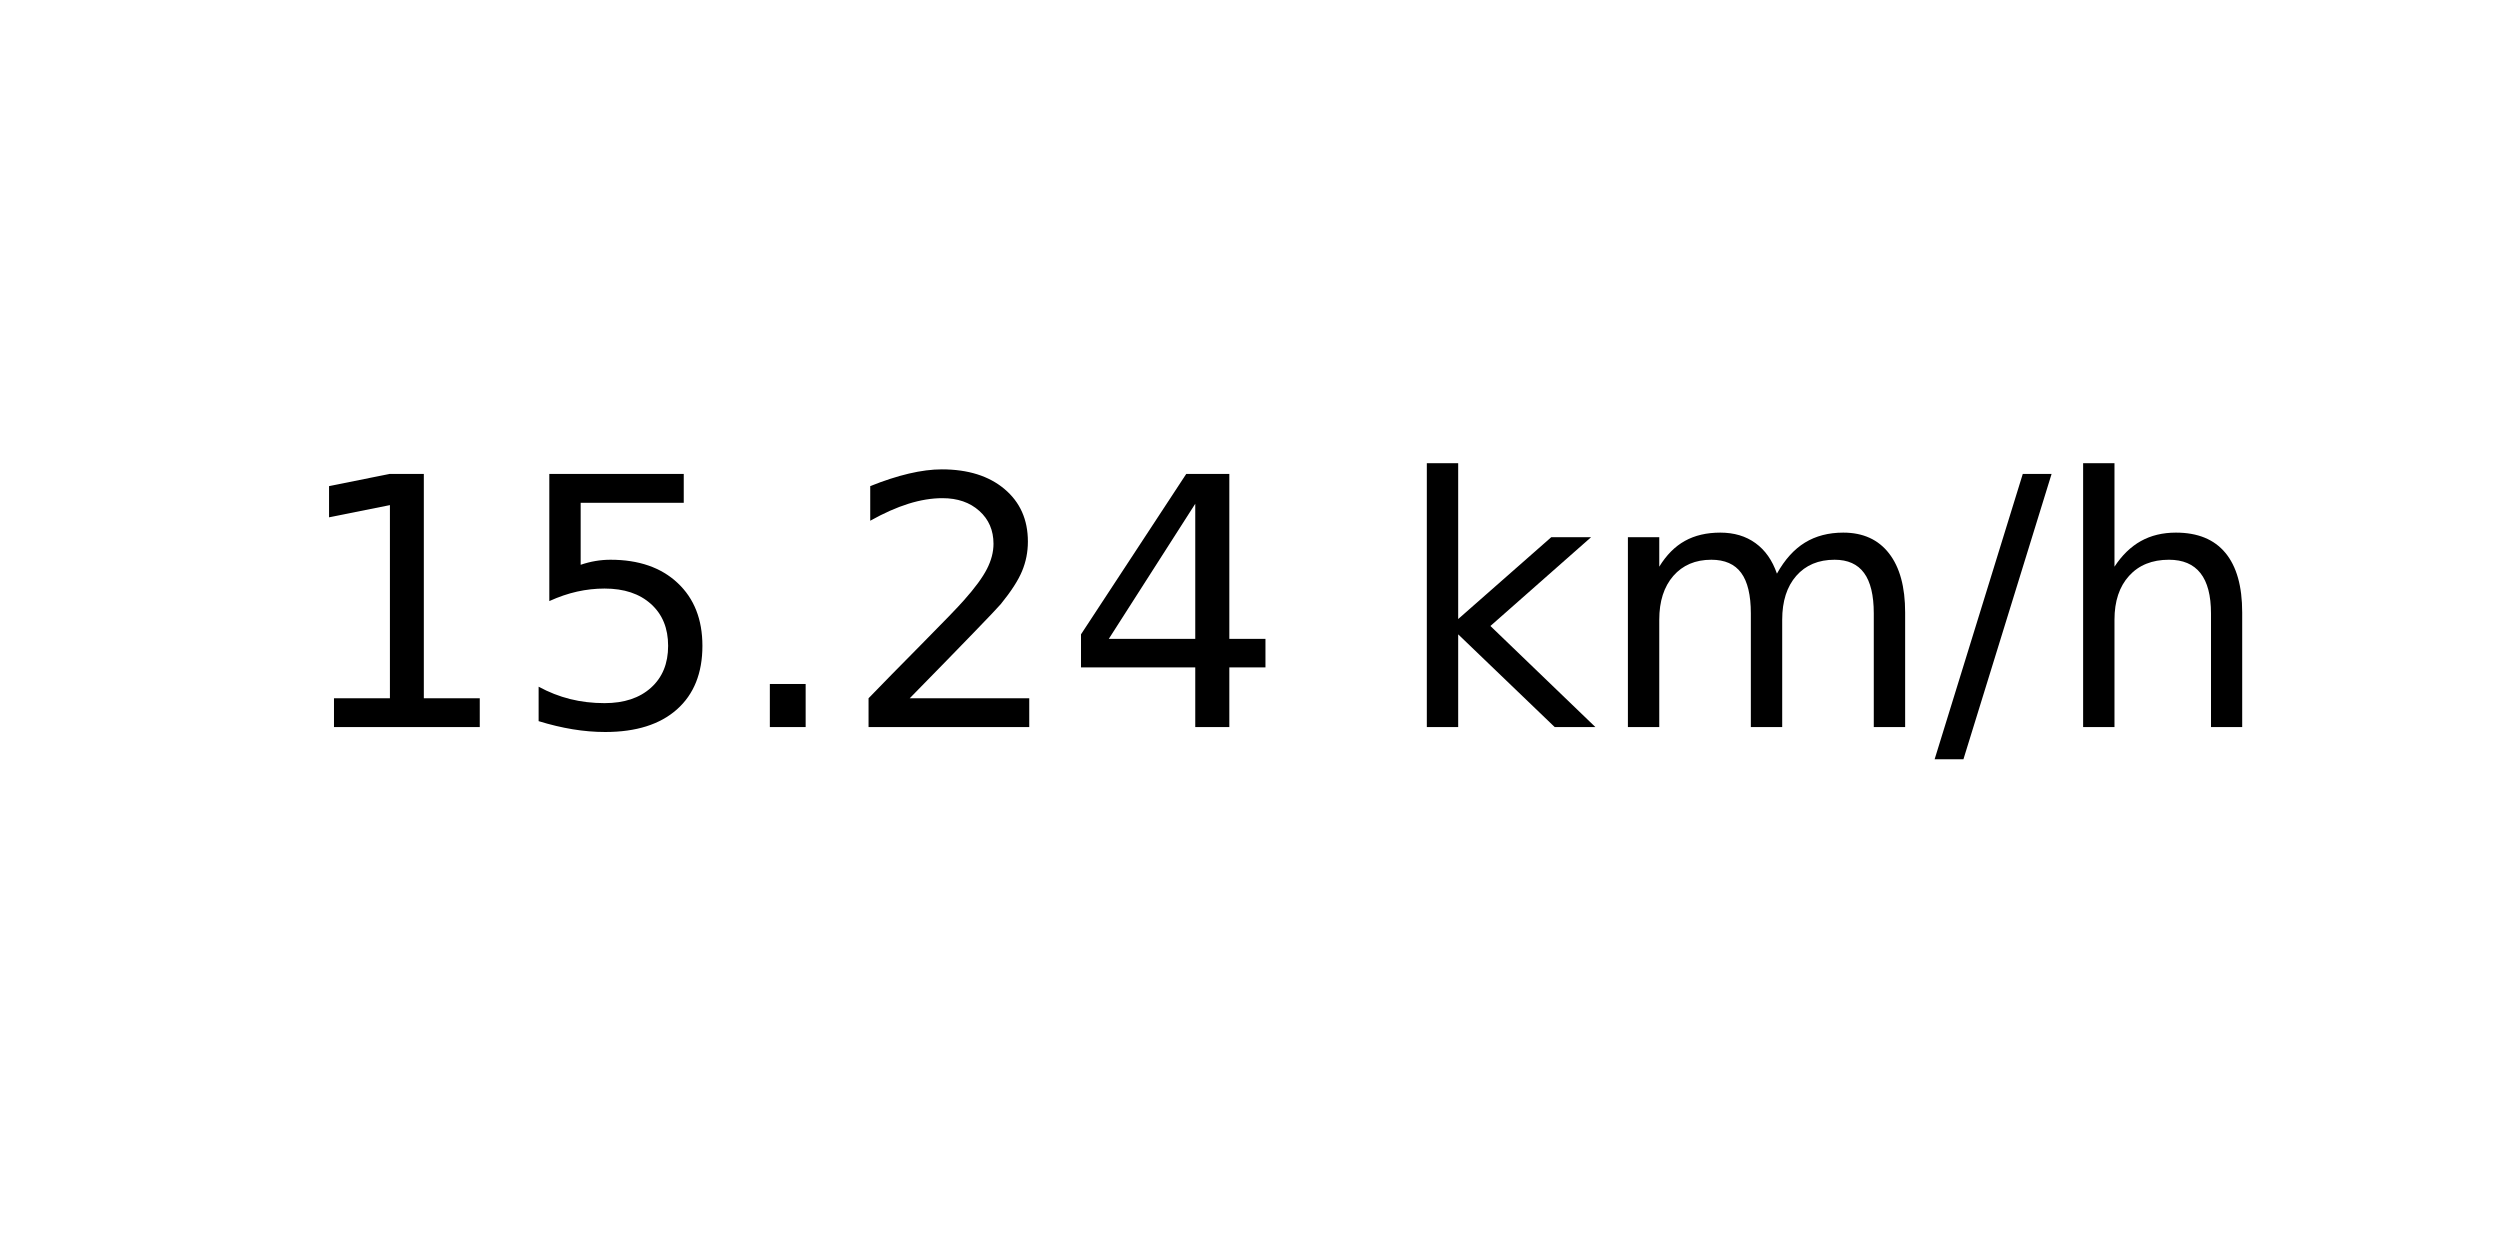
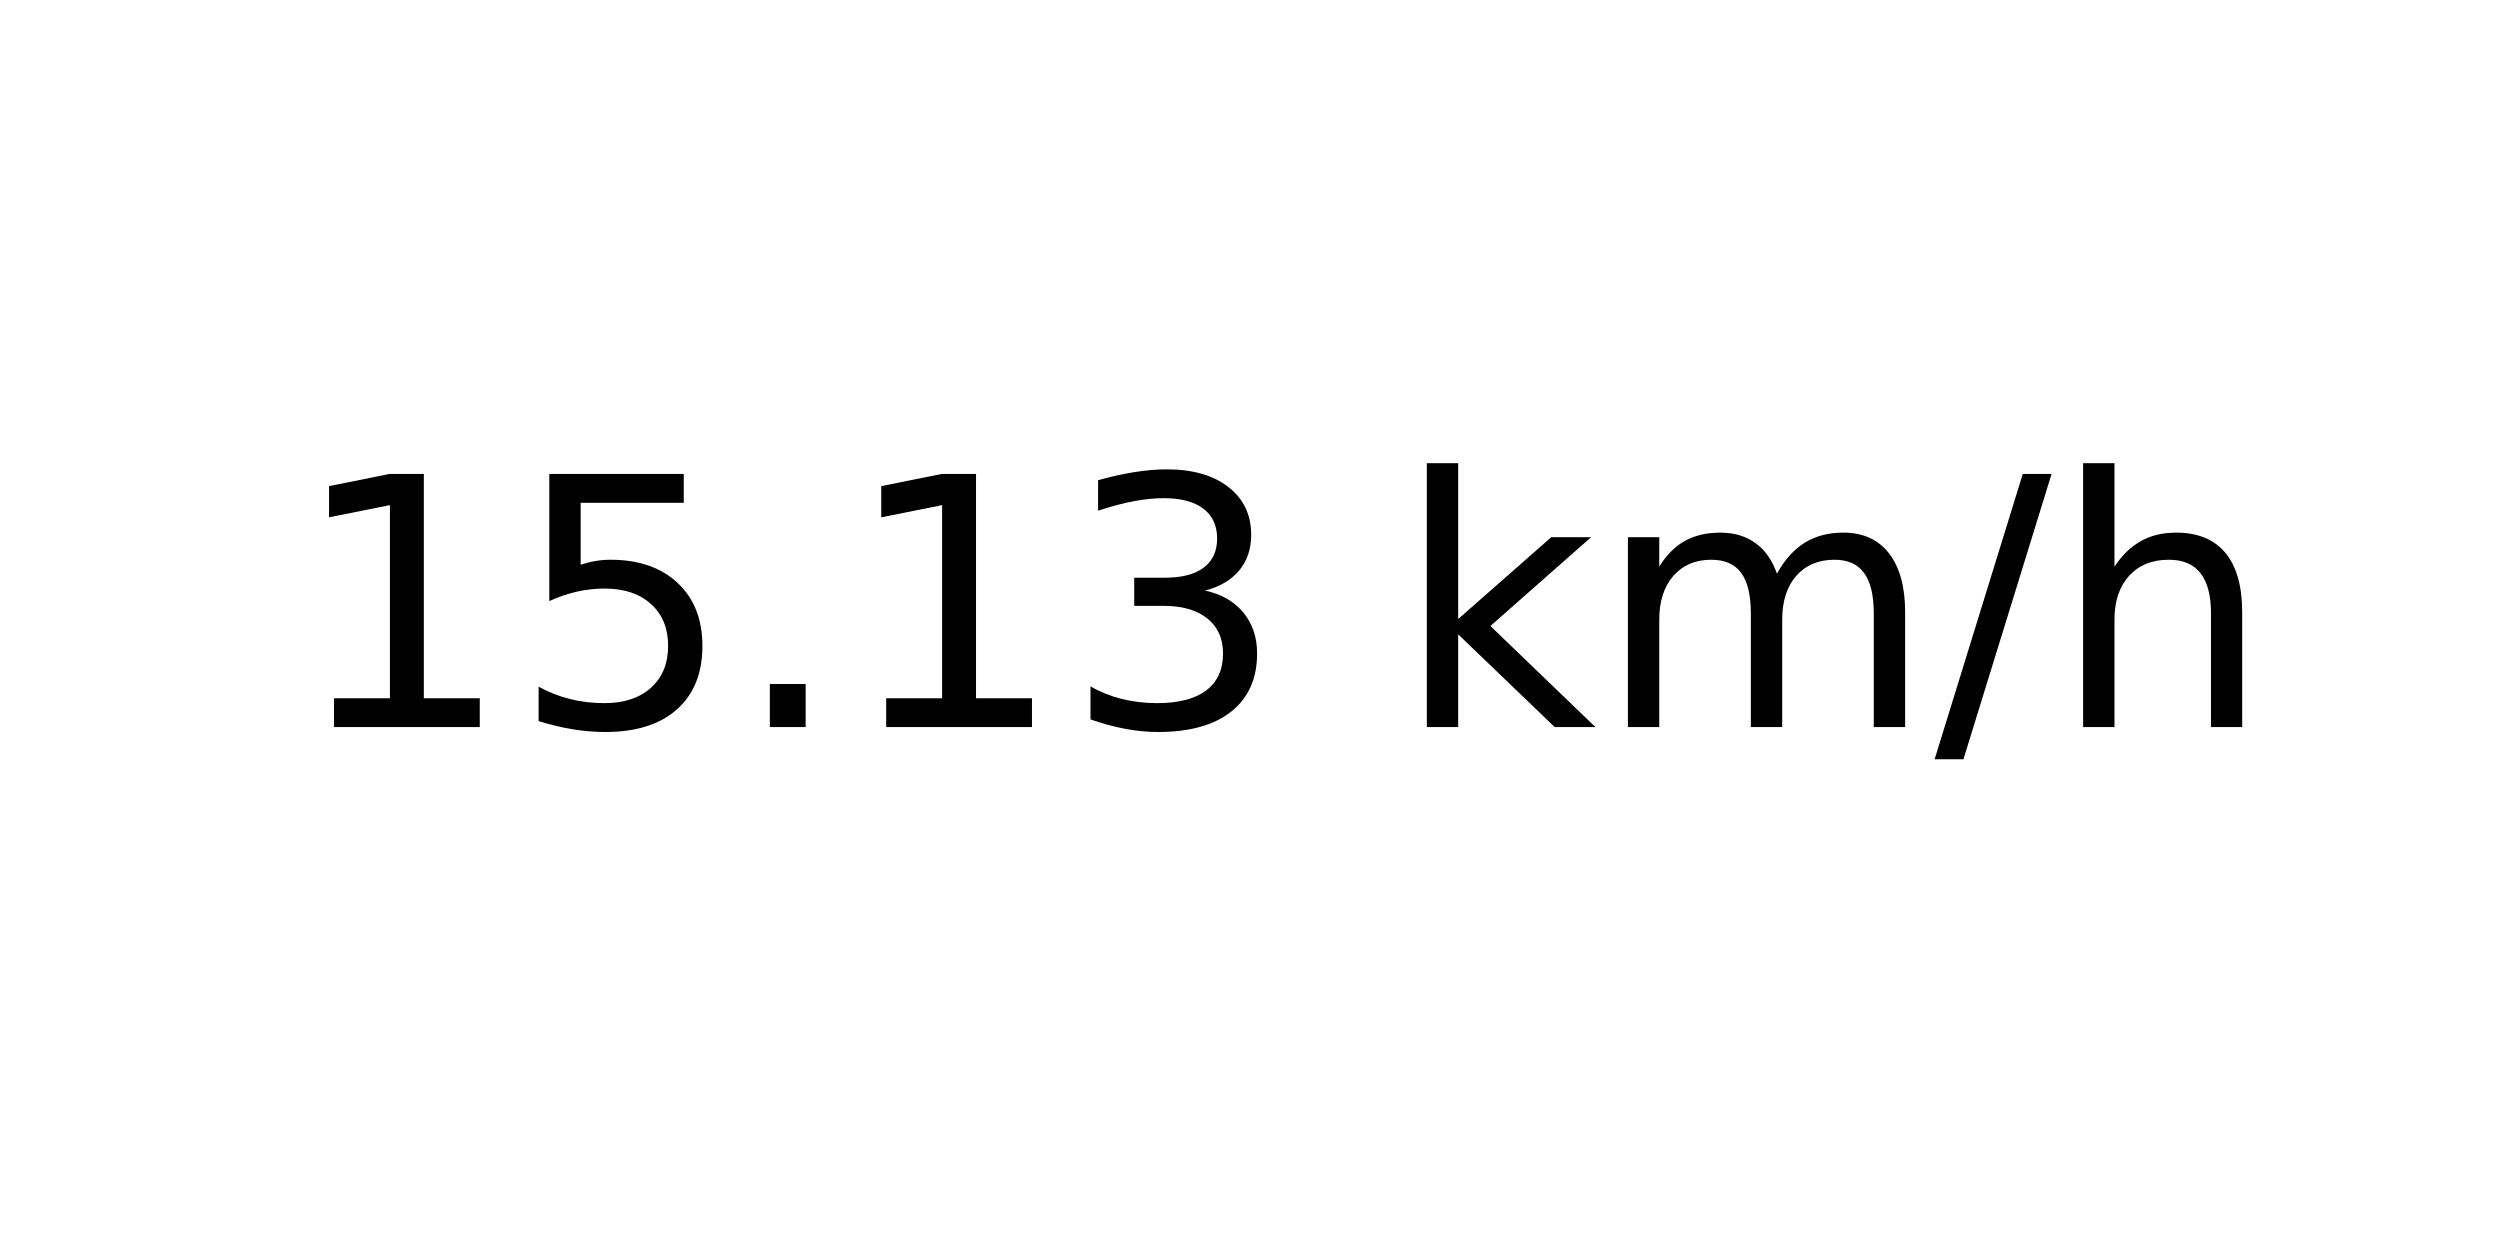
<svg xmlns="http://www.w3.org/2000/svg" xmlns:xlink="http://www.w3.org/1999/xlink" width="72pt" height="36pt" viewBox="0 0 72 36" version="1.1">
  <defs>
    <style type="text/css">*{stroke-linejoin: round; stroke-linecap: butt}</style>
  </defs>
  <g id="figure_1">
    <g id="axes_1">
      <g id="text_1">
        <g transform="translate(8.378125 20.93937) scale(0.1 -0.1)">
          <defs>
            <path id="DejaVuSans-31" d="M 794 531  L 1825 531  L 1825 4091  L 703 3866  L 703 4441  L 1819 4666  L 2450 4666  L 2450 531  L 3481 531  L 3481 0  L 794 0  L 794 531  z " transform="scale(0.015625)" />
            <path id="DejaVuSans-35" d="M 691 4666  L 3169 4666  L 3169 4134  L 1269 4134  L 1269 2991  Q 1406 3038 1543 3061  Q 1681 3084 1819 3084  Q 2600 3084 3056 2656  Q 3513 2228 3513 1497  Q 3513 744 3044 326  Q 2575 -91 1722 -91  Q 1428 -91 1123 -41  Q 819 9 494 109  L 494 744  Q 775 591 1075 516  Q 1375 441 1709 441  Q 2250 441 2565 725  Q 2881 1009 2881 1497  Q 2881 1984 2565 2268  Q 2250 2553 1709 2553  Q 1456 2553 1204 2497  Q 953 2441 691 2322  L 691 4666  z " transform="scale(0.015625)" />
            <path id="DejaVuSans-2e" d="M 684 794  L 1344 794  L 1344 0  L 684 0  L 684 794  z " transform="scale(0.015625)" />
-             <path id="DejaVuSans-32" d="M 1228 531  L 3431 531  L 3431 0  L 469 0  L 469 531  Q 828 903 1448 1529  Q 2069 2156 2228 2338  Q 2531 2678 2651 2914  Q 2772 3150 2772 3378  Q 2772 3750 2511 3984  Q 2250 4219 1831 4219  Q 1534 4219 1204 4116  Q 875 4013 500 3803  L 500 4441  Q 881 4594 1212 4672  Q 1544 4750 1819 4750  Q 2544 4750 2975 4387  Q 3406 4025 3406 3419  Q 3406 3131 3298 2873  Q 3191 2616 2906 2266  Q 2828 2175 2409 1742  Q 1991 1309 1228 531  z " transform="scale(0.015625)" />
-             <path id="DejaVuSans-34" d="M 2419 4116  L 825 1625  L 2419 1625  L 2419 4116  z M 2253 4666  L 3047 4666  L 3047 1625  L 3713 1625  L 3713 1100  L 3047 1100  L 3047 0  L 2419 0  L 2419 1100  L 313 1100  L 313 1709  L 2253 4666  z " transform="scale(0.015625)" />
+             <path id="DejaVuSans-33" d="M 2597 2516  Q 3050 2419 3304 2112  Q 3559 1806 3559 1356  Q 3559 666 3084 287  Q 2609 -91 1734 -91  Q 1441 -91 1130 -33  Q 819 25 488 141  L 488 750  Q 750 597 1062 519  Q 1375 441 1716 441  Q 2309 441 2620 675  Q 2931 909 2931 1356  Q 2931 1769 2642 2001  Q 2353 2234 1838 2234  L 1294 2234  L 1294 2753  L 1863 2753  Q 2328 2753 2575 2939  Q 2822 3125 2822 3475  Q 2822 3834 2567 4026  Q 2313 4219 1838 4219  Q 1578 4219 1281 4162  Q 984 4106 628 3988  L 628 4550  Q 988 4650 1302 4700  Q 1616 4750 1894 4750  Q 2613 4750 3031 4423  Q 3450 4097 3450 3541  Q 3450 3153 3228 2886  Q 3006 2619 2597 2516  z " transform="scale(0.015625)" />
            <path id="DejaVuSans-20" transform="scale(0.015625)" />
            <path id="DejaVuSans-6b" d="M 581 4863  L 1159 4863  L 1159 1991  L 2875 3500  L 3609 3500  L 1753 1863  L 3688 0  L 2938 0  L 1159 1709  L 1159 0  L 581 0  L 581 4863  z " transform="scale(0.015625)" />
            <path id="DejaVuSans-6d" d="M 3328 2828  Q 3544 3216 3844 3400  Q 4144 3584 4550 3584  Q 5097 3584 5394 3201  Q 5691 2819 5691 2113  L 5691 0  L 5113 0  L 5113 2094  Q 5113 2597 4934 2840  Q 4756 3084 4391 3084  Q 3944 3084 3684 2787  Q 3425 2491 3425 1978  L 3425 0  L 2847 0  L 2847 2094  Q 2847 2600 2669 2842  Q 2491 3084 2119 3084  Q 1678 3084 1418 2786  Q 1159 2488 1159 1978  L 1159 0  L 581 0  L 581 3500  L 1159 3500  L 1159 2956  Q 1356 3278 1631 3431  Q 1906 3584 2284 3584  Q 2666 3584 2933 3390  Q 3200 3197 3328 2828  z " transform="scale(0.015625)" />
            <path id="DejaVuSans-2f" d="M 1625 4666  L 2156 4666  L 531 -594  L 0 -594  L 1625 4666  z " transform="scale(0.015625)" />
            <path id="DejaVuSans-68" d="M 3513 2113  L 3513 0  L 2938 0  L 2938 2094  Q 2938 2591 2744 2837  Q 2550 3084 2163 3084  Q 1697 3084 1428 2787  Q 1159 2491 1159 1978  L 1159 0  L 581 0  L 581 4863  L 1159 4863  L 1159 2956  Q 1366 3272 1645 3428  Q 1925 3584 2291 3584  Q 2894 3584 3203 3211  Q 3513 2838 3513 2113  z " transform="scale(0.015625)" />
          </defs>
          <use xlink:href="#DejaVuSans-31" />
          <use xlink:href="#DejaVuSans-35" x="63.623" />
          <use xlink:href="#DejaVuSans-2e" x="127.246" />
-           <use xlink:href="#DejaVuSans-32" x="159.033" />
-           <use xlink:href="#DejaVuSans-34" x="222.656" />
+           <use xlink:href="#DejaVuSans-31" x="159.033" />
+           <use xlink:href="#DejaVuSans-33" x="222.656" />
          <use xlink:href="#DejaVuSans-20" x="286.279" />
          <use xlink:href="#DejaVuSans-6b" x="318.066" />
          <use xlink:href="#DejaVuSans-6d" x="375.977" />
          <use xlink:href="#DejaVuSans-2f" x="473.389" />
          <use xlink:href="#DejaVuSans-68" x="507.08" />
        </g>
      </g>
    </g>
  </g>
</svg>
